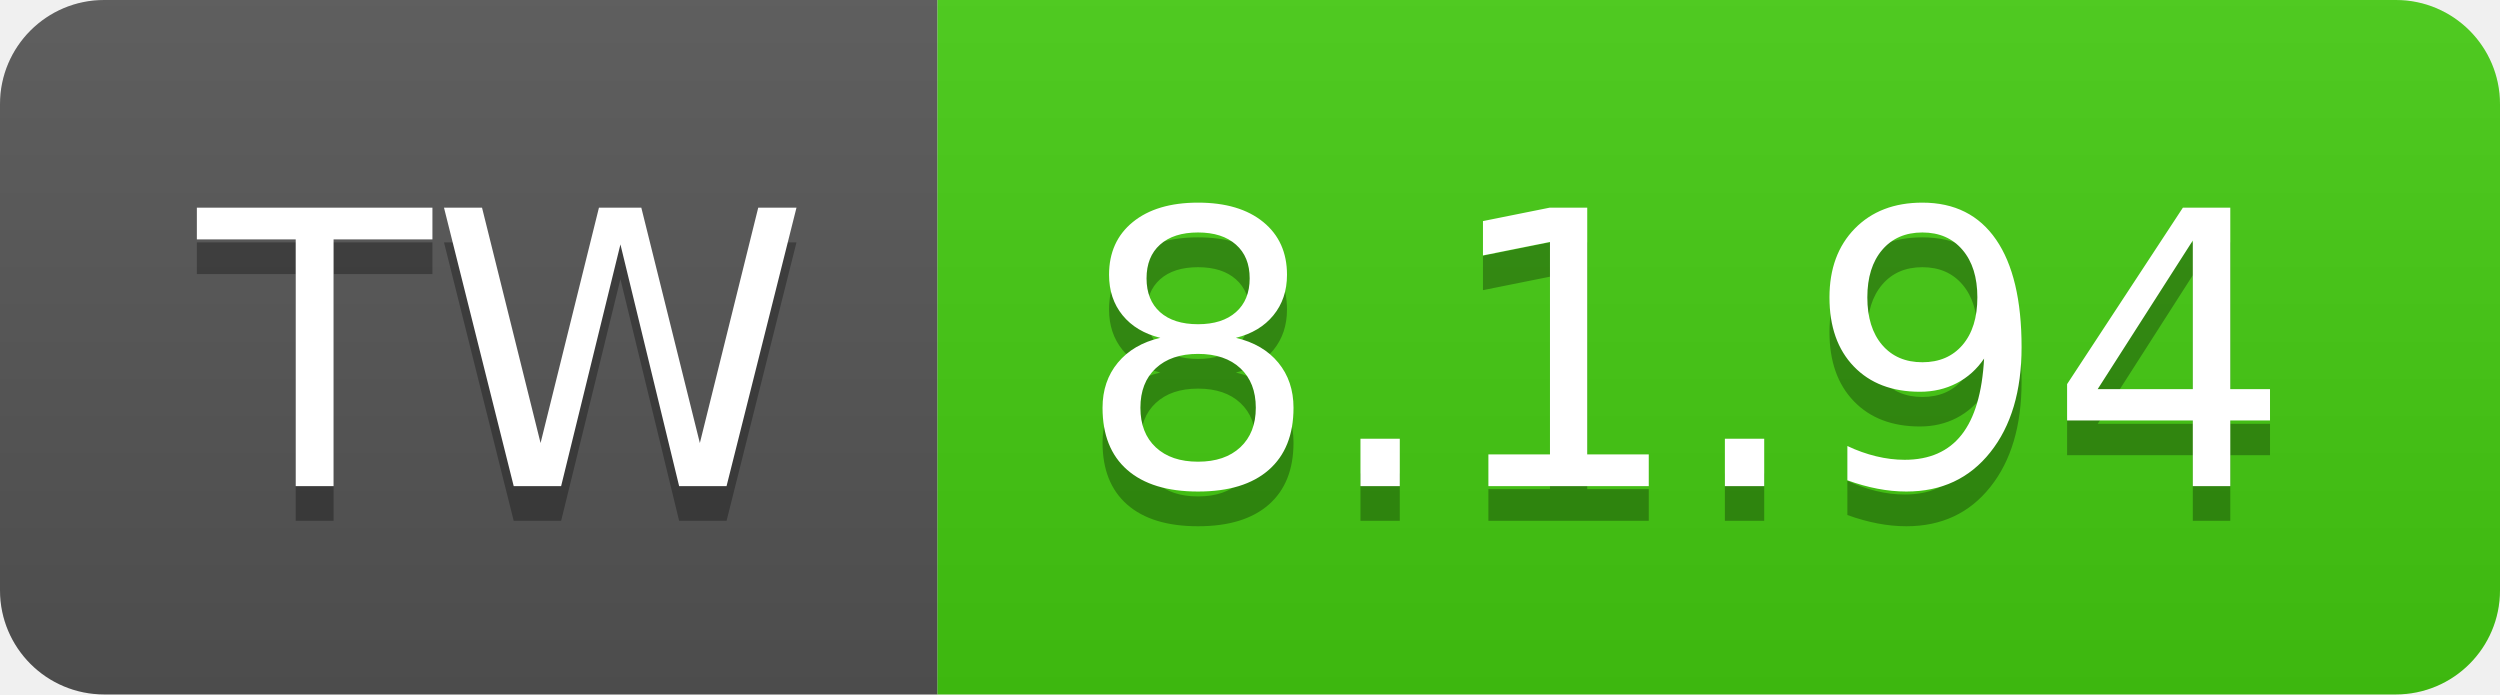
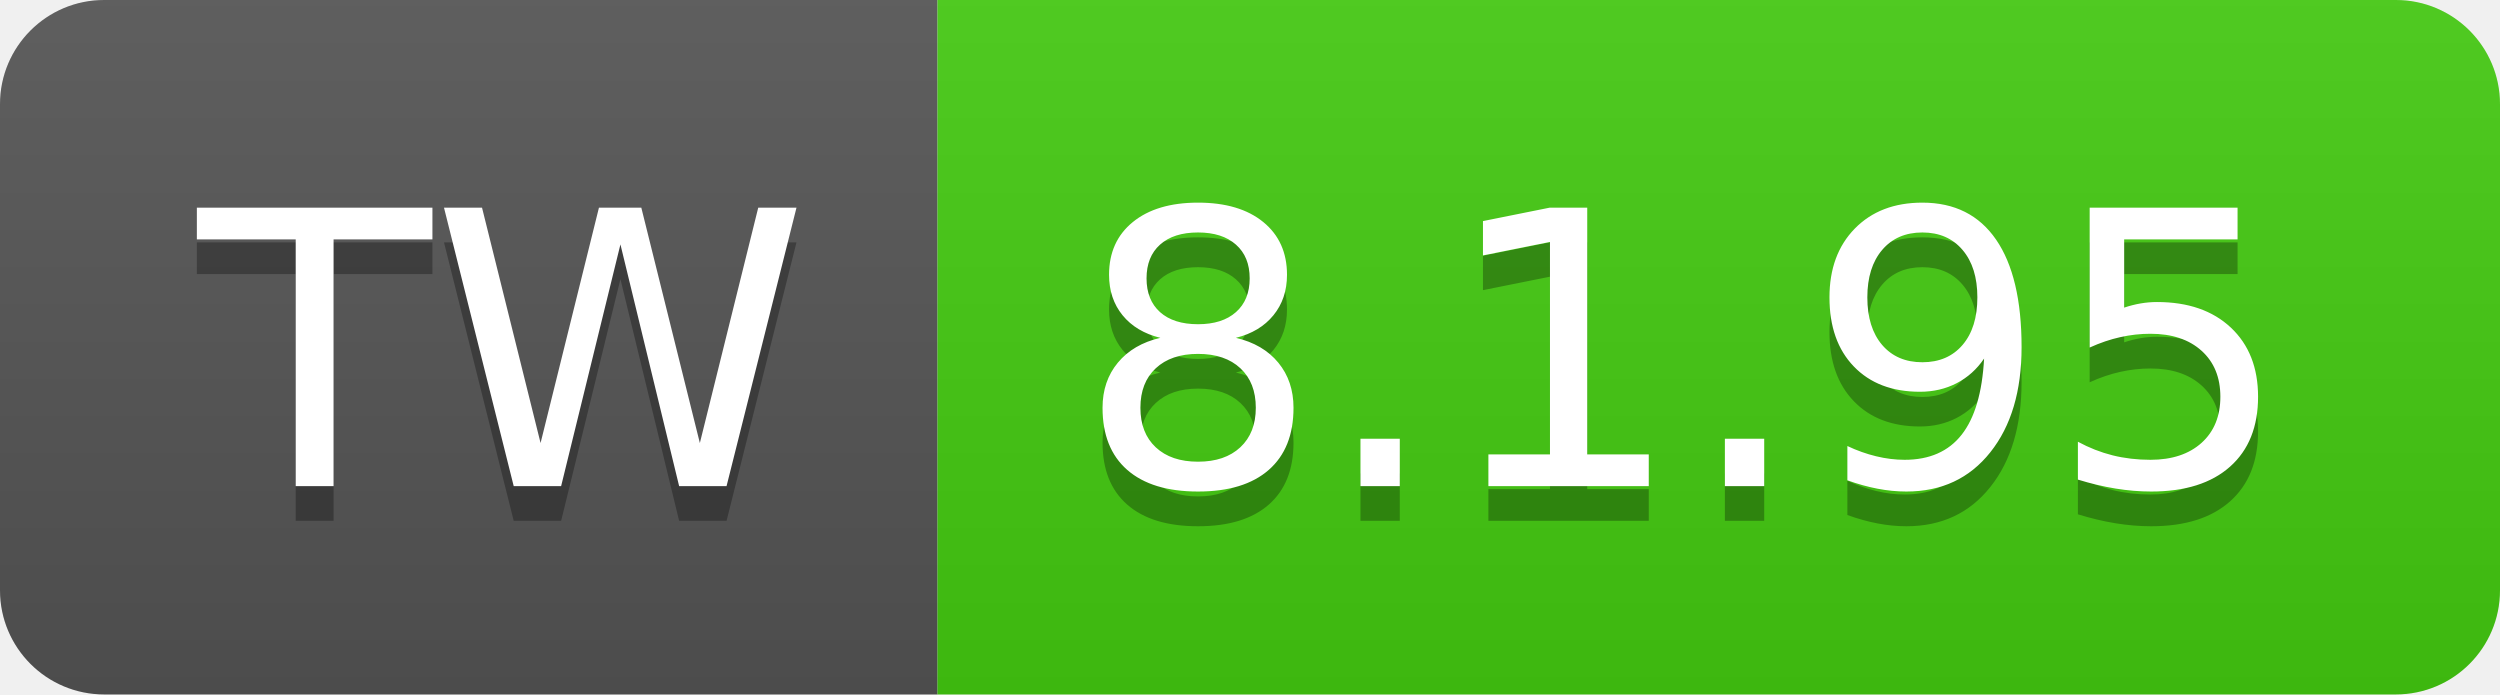
- <svg xmlns="http://www.w3.org/2000/svg" width="72" height="20" role="img" aria-label="TW: 8.1.94">
+ <svg xmlns="http://www.w3.org/2000/svg" width="72" height="20" role="img" aria-label="TW: 8.1.95">
  <linearGradient id="s" x2="0" y2="100%">
    <stop offset="0" stop-color="#bbb" stop-opacity=".1" />
    <stop offset="1" stop-opacity=".1" />
  </linearGradient>
  <clipPath id="r">
    <rect width="72" height="20" rx="3" fill="#fff" />
  </clipPath>
  <g clip-path="url(#r)">
    <rect width="27" height="20" fill="#555" />
    <rect x="27" width="45" height="20" fill="#4c1" />
    <rect width="72" height="20" fill="url(#s)" />
  </g>
  <g fill="#fff" text-anchor="middle" font-family="Verdana,Geneva,DejaVu Sans,sans-serif" text-rendering="geometricPrecision" font-size="110">
    <text aria-hidden="true" x="145" y="150" fill="#010101" fill-opacity=".3" transform="scale(.1)" textLength="170">TW</text>
    <text x="145" y="140" transform="scale(.1)" fill="#fff" textLength="170">TW</text>
-     <text aria-hidden="true" x="485" y="150" fill="#010101" fill-opacity=".3" transform="scale(.1)" textLength="350">8.1.94</text>
-     <text x="485" y="140" transform="scale(.1)" fill="#fff" textLength="350">8.1.94</text>
+     <text aria-hidden="true" x="485" y="150" fill="#010101" fill-opacity=".3" transform="scale(.1)" textLength="350">8.1.95</text>
+     <text x="485" y="140" transform="scale(.1)" fill="#fff" textLength="350">8.1.95</text>
  </g>
</svg>
